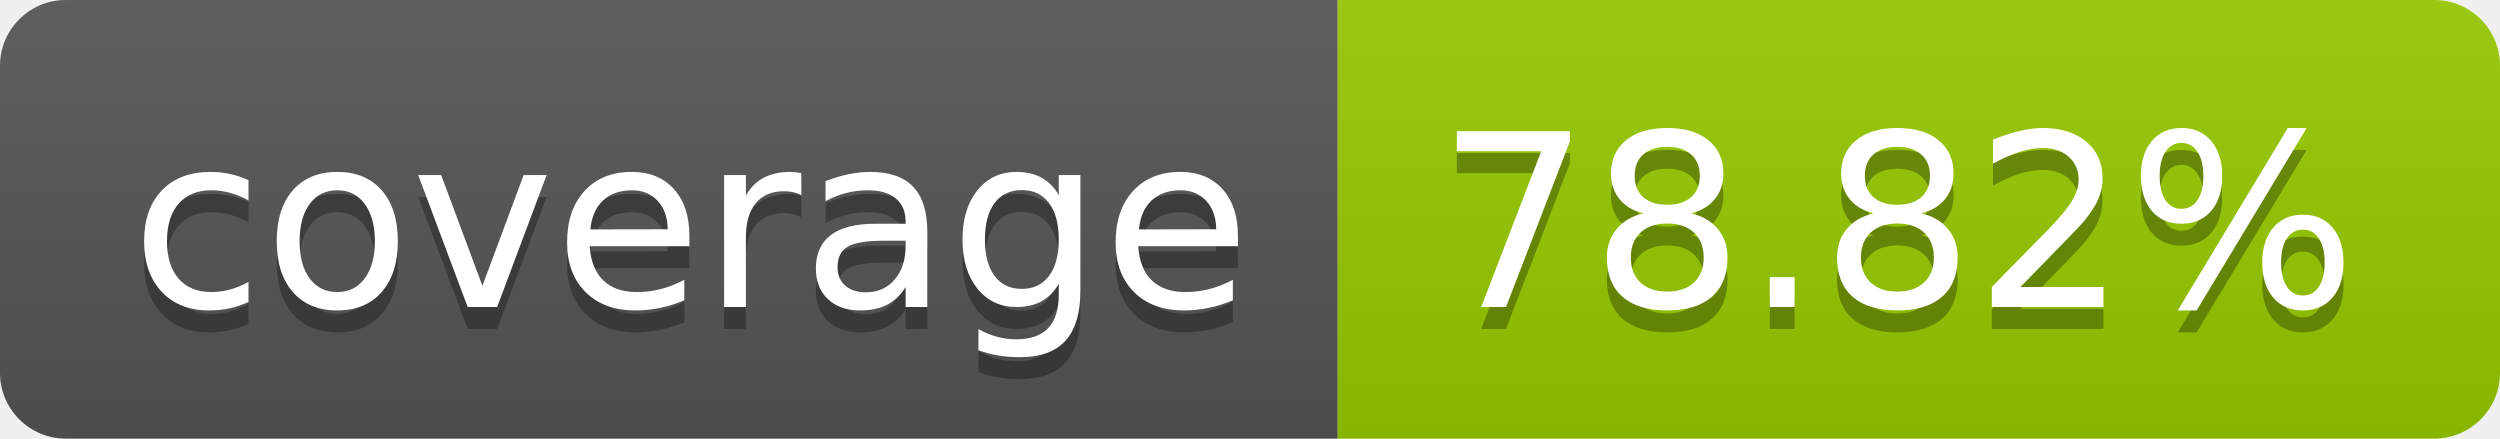
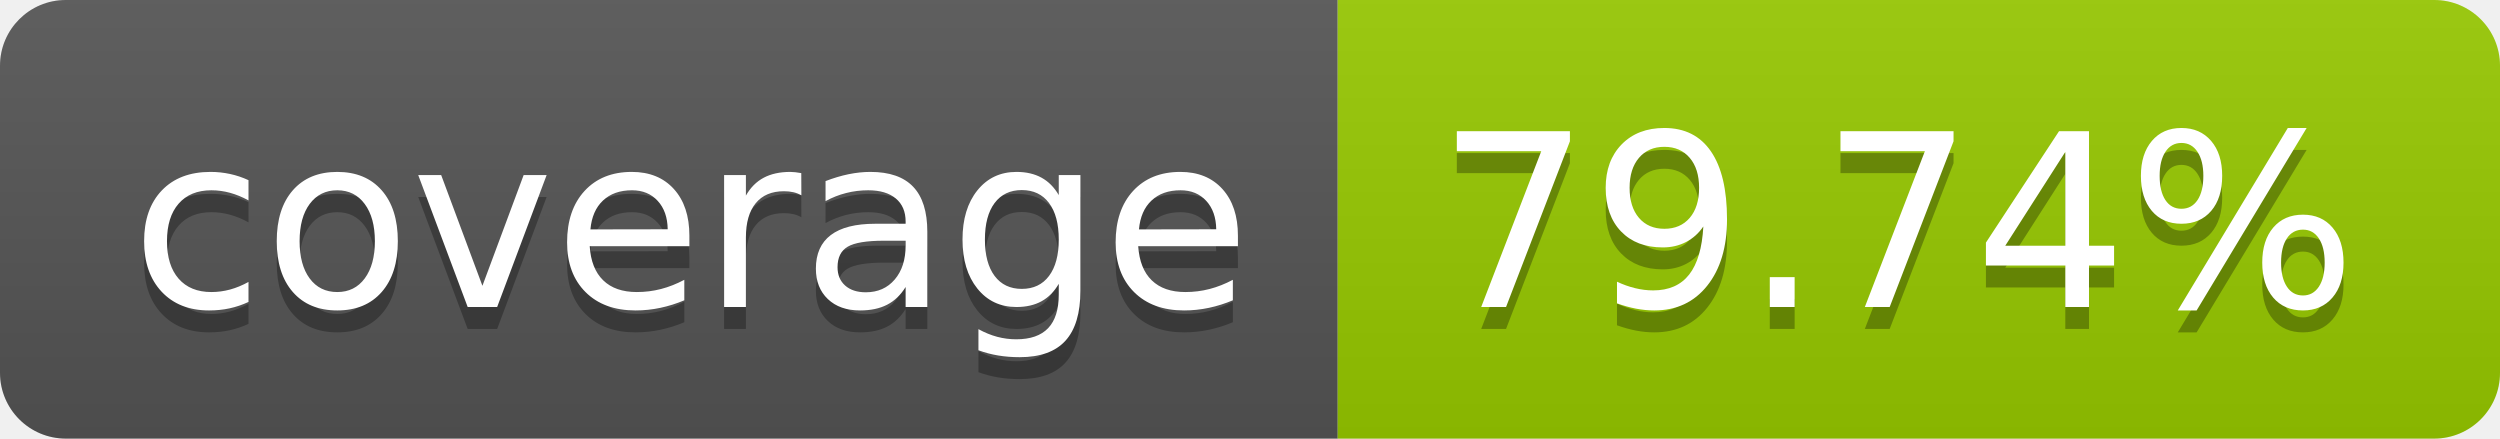
- <svg xmlns="http://www.w3.org/2000/svg" width="114" height="20" role="img" aria-label="coverage: 78.82%">
+ <svg xmlns="http://www.w3.org/2000/svg" width="114" height="20" role="img" aria-label="coverage: 79.74%">
  <linearGradient id="s" x2="0" y2="100%">
    <stop offset="0" stop-color="#bbb" stop-opacity=".1" />
    <stop offset="1" stop-opacity=".1" />
  </linearGradient>
  <clipPath id="r">
    <rect width="114" height="20" rx="3" fill="#fff" />
  </clipPath>
  <g clip-path="url(#r)">
    <rect width="61" height="20" fill="#555" />
    <rect x="61" width="53" height="20" fill="#97ca00" />
    <rect width="114" height="20" fill="url(#s)" />
  </g>
  <g fill="#fff" text-anchor="middle" font-family="Verdana,Geneva,DejaVu Sans,sans-serif" text-rendering="geometricPrecision" font-size="110">
    <text aria-hidden="true" x="315" y="150" fill="#010101" fill-opacity=".3" transform="scale(.1)" textLength="510">coverage</text>
    <text x="315" y="140" transform="scale(.1)" fill="#fff" textLength="510">coverage</text>
-     <text aria-hidden="true" x="865" y="150" fill="#010101" fill-opacity=".3" transform="scale(.1)" textLength="430">78.82%</text>
-     <text x="865" y="140" transform="scale(.1)" fill="#fff" textLength="430">78.82%</text>
+     <text aria-hidden="true" x="865" y="150" fill="#010101" fill-opacity=".3" transform="scale(.1)" textLength="430">79.74%</text>
+     <text x="865" y="140" transform="scale(.1)" fill="#fff" textLength="430">79.74%</text>
  </g>
</svg>
